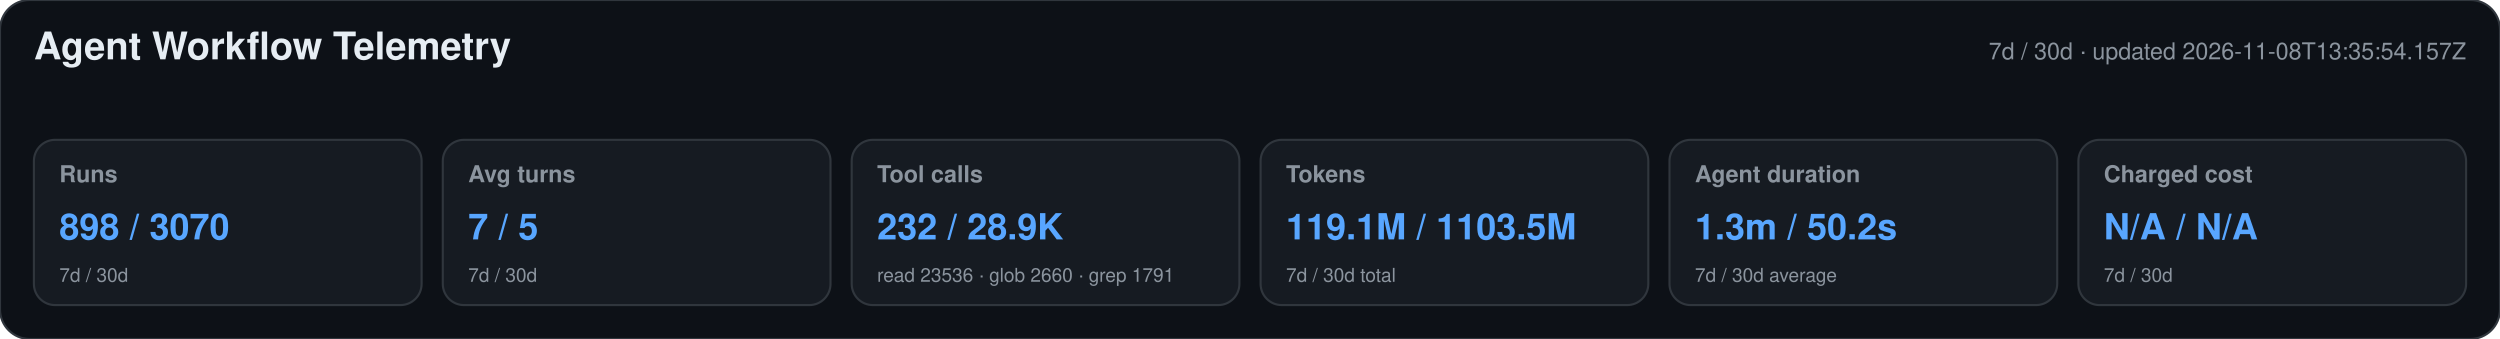
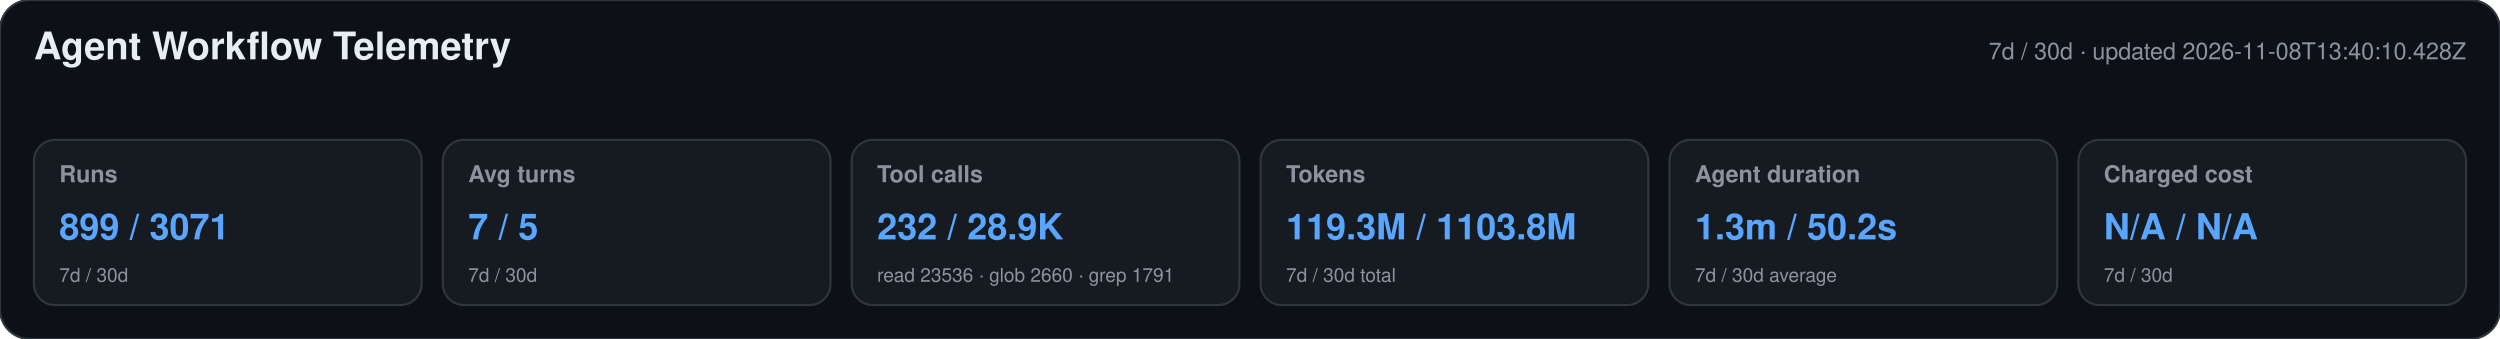
<svg xmlns="http://www.w3.org/2000/svg" width="1180" height="160" viewBox="0 0 1180 160" role="img" aria-labelledby="title desc">
  <style>text{font-family:-apple-system,BlinkMacSystemFont,"Segoe UI",Helvetica,Arial,sans-serif}.heading{font-size:18px;font-weight:650;fill:#e6edf3}.meta,.label,.secondary{fill:#8b949e}.meta,.label{font-size:11px}.label{font-weight:600}.primary{font-size:17px;font-weight:700;fill:#58a6ff}.secondary{font-size:9px}</style>
  <rect width="1180" height="160" rx="14" fill="#0d1117" stroke="#30363d" />
  <text x="16" y="28" class="heading">Agent Workflow Telemetry</text>
-   <text x="1164" y="28" text-anchor="end" class="meta">7d / 30d · updated 2026-11-08T13:35:54.157Z</text>
+   <text x="1164" y="28" text-anchor="end" class="meta">7d / 30d · updated 2026-11-08T13:40:10.428Z</text>
  <g>
    <rect x="16" y="66" width="183" height="78" rx="10" fill="#161b22" stroke="#30363d" />
    <text x="28" y="86" class="label">Runs</text>
-     <text x="28" y="113" class="primary">898 / 3070</text>
+     <text x="28" y="113" class="primary">899 / 3071</text>
    <text x="28" y="133" class="secondary">7d / 30d</text>
  </g>
  <g>
    <rect x="209" y="66" width="183" height="78" rx="10" fill="#161b22" stroke="#30363d" />
    <text x="221" y="86" class="label">Avg turns</text>
    <text x="221" y="113" class="primary">7 / 5</text>
    <text x="221" y="133" class="secondary">7d / 30d</text>
  </g>
  <g>
    <rect x="402" y="66" width="183" height="78" rx="10" fill="#161b22" stroke="#30363d" />
    <text x="414" y="86" class="label">Tool calls</text>
    <text x="414" y="113" class="primary">232 / 28.9K</text>
    <text x="414" y="133" class="secondary">read 23536 · glob 2660 · grep 1791</text>
  </g>
  <g>
    <rect x="595" y="66" width="183" height="78" rx="10" fill="#161b22" stroke="#30363d" />
    <text x="607" y="86" class="label">Tokens</text>
-     <text x="607" y="113" class="primary">119.1M / 1103.5M</text>
+     <text x="607" y="113" class="primary">119.3M / 1103.8M</text>
    <text x="607" y="133" class="secondary">7d / 30d total</text>
  </g>
  <g>
    <rect x="788" y="66" width="183" height="78" rx="10" fill="#161b22" stroke="#30363d" />
    <text x="800" y="86" class="label">Agent duration</text>
    <text x="800" y="113" class="primary">1.3m / 50.2s</text>
    <text x="800" y="133" class="secondary">7d / 30d average</text>
  </g>
  <g>
    <rect x="981" y="66" width="183" height="78" rx="10" fill="#161b22" stroke="#30363d" />
    <text x="993" y="86" class="label">Charged cost</text>
    <text x="993" y="113" class="primary">N/A / N/A</text>
    <text x="993" y="133" class="secondary">7d / 30d</text>
  </g>
</svg>
